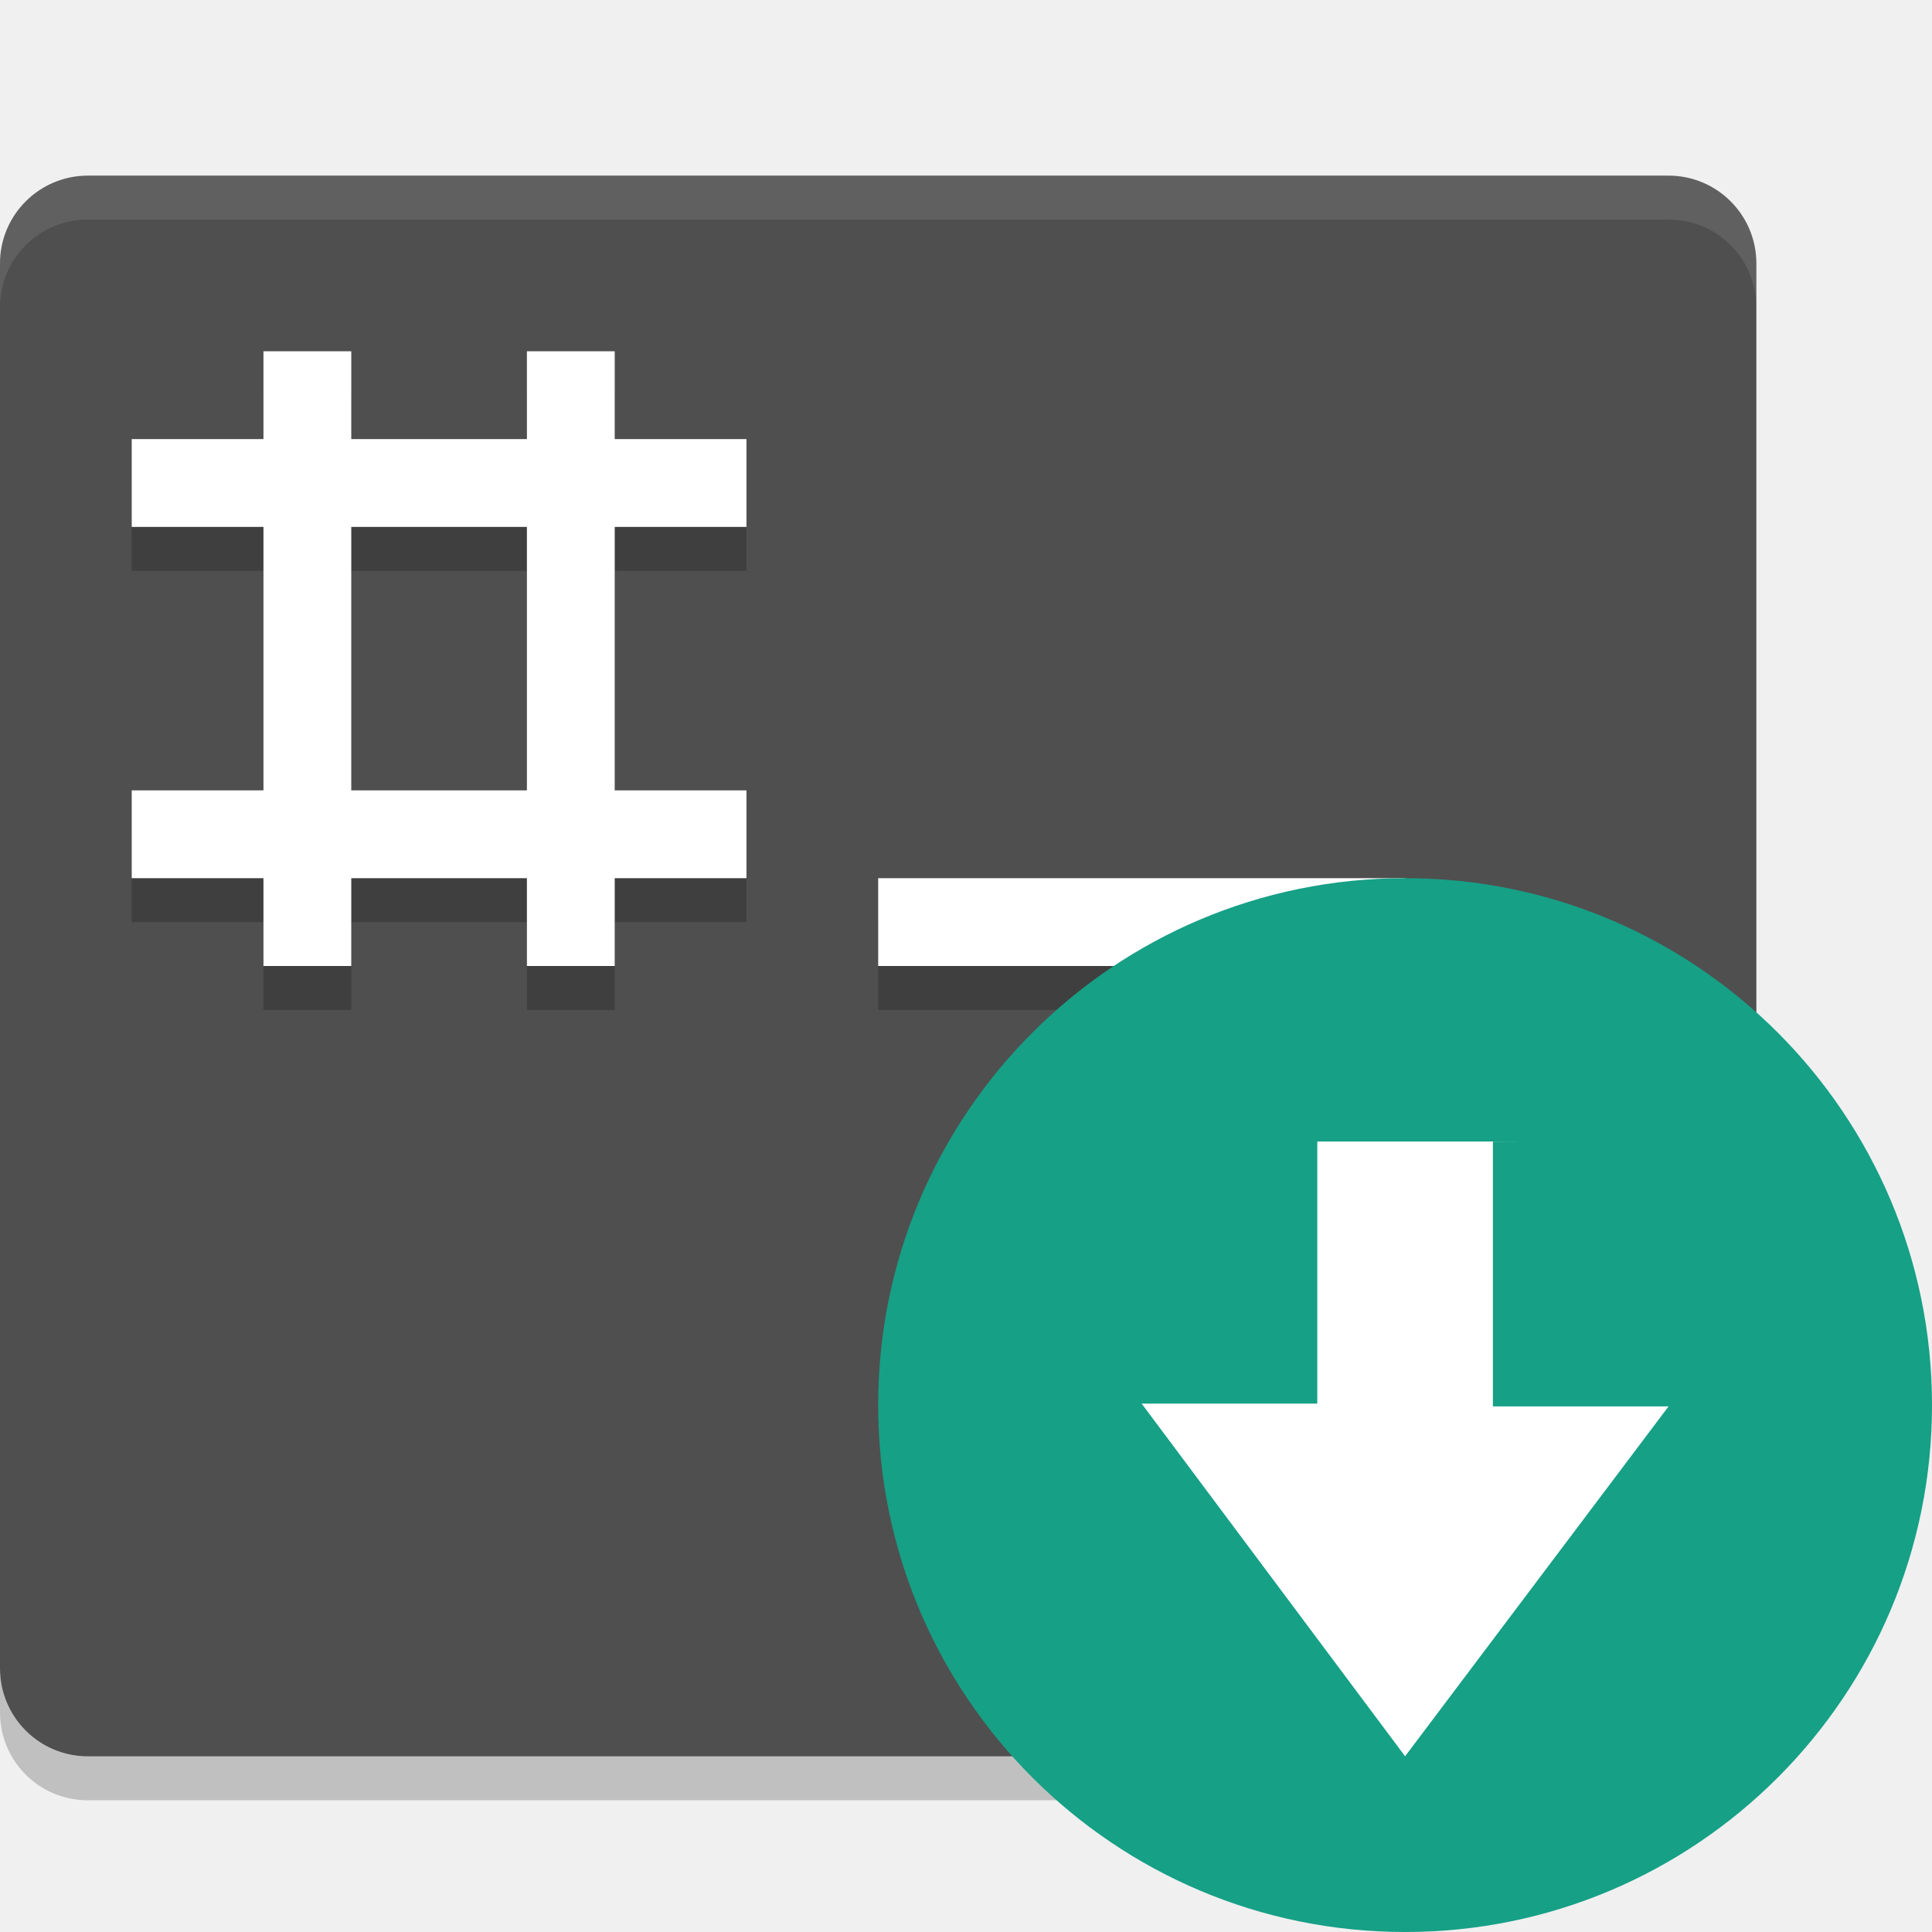
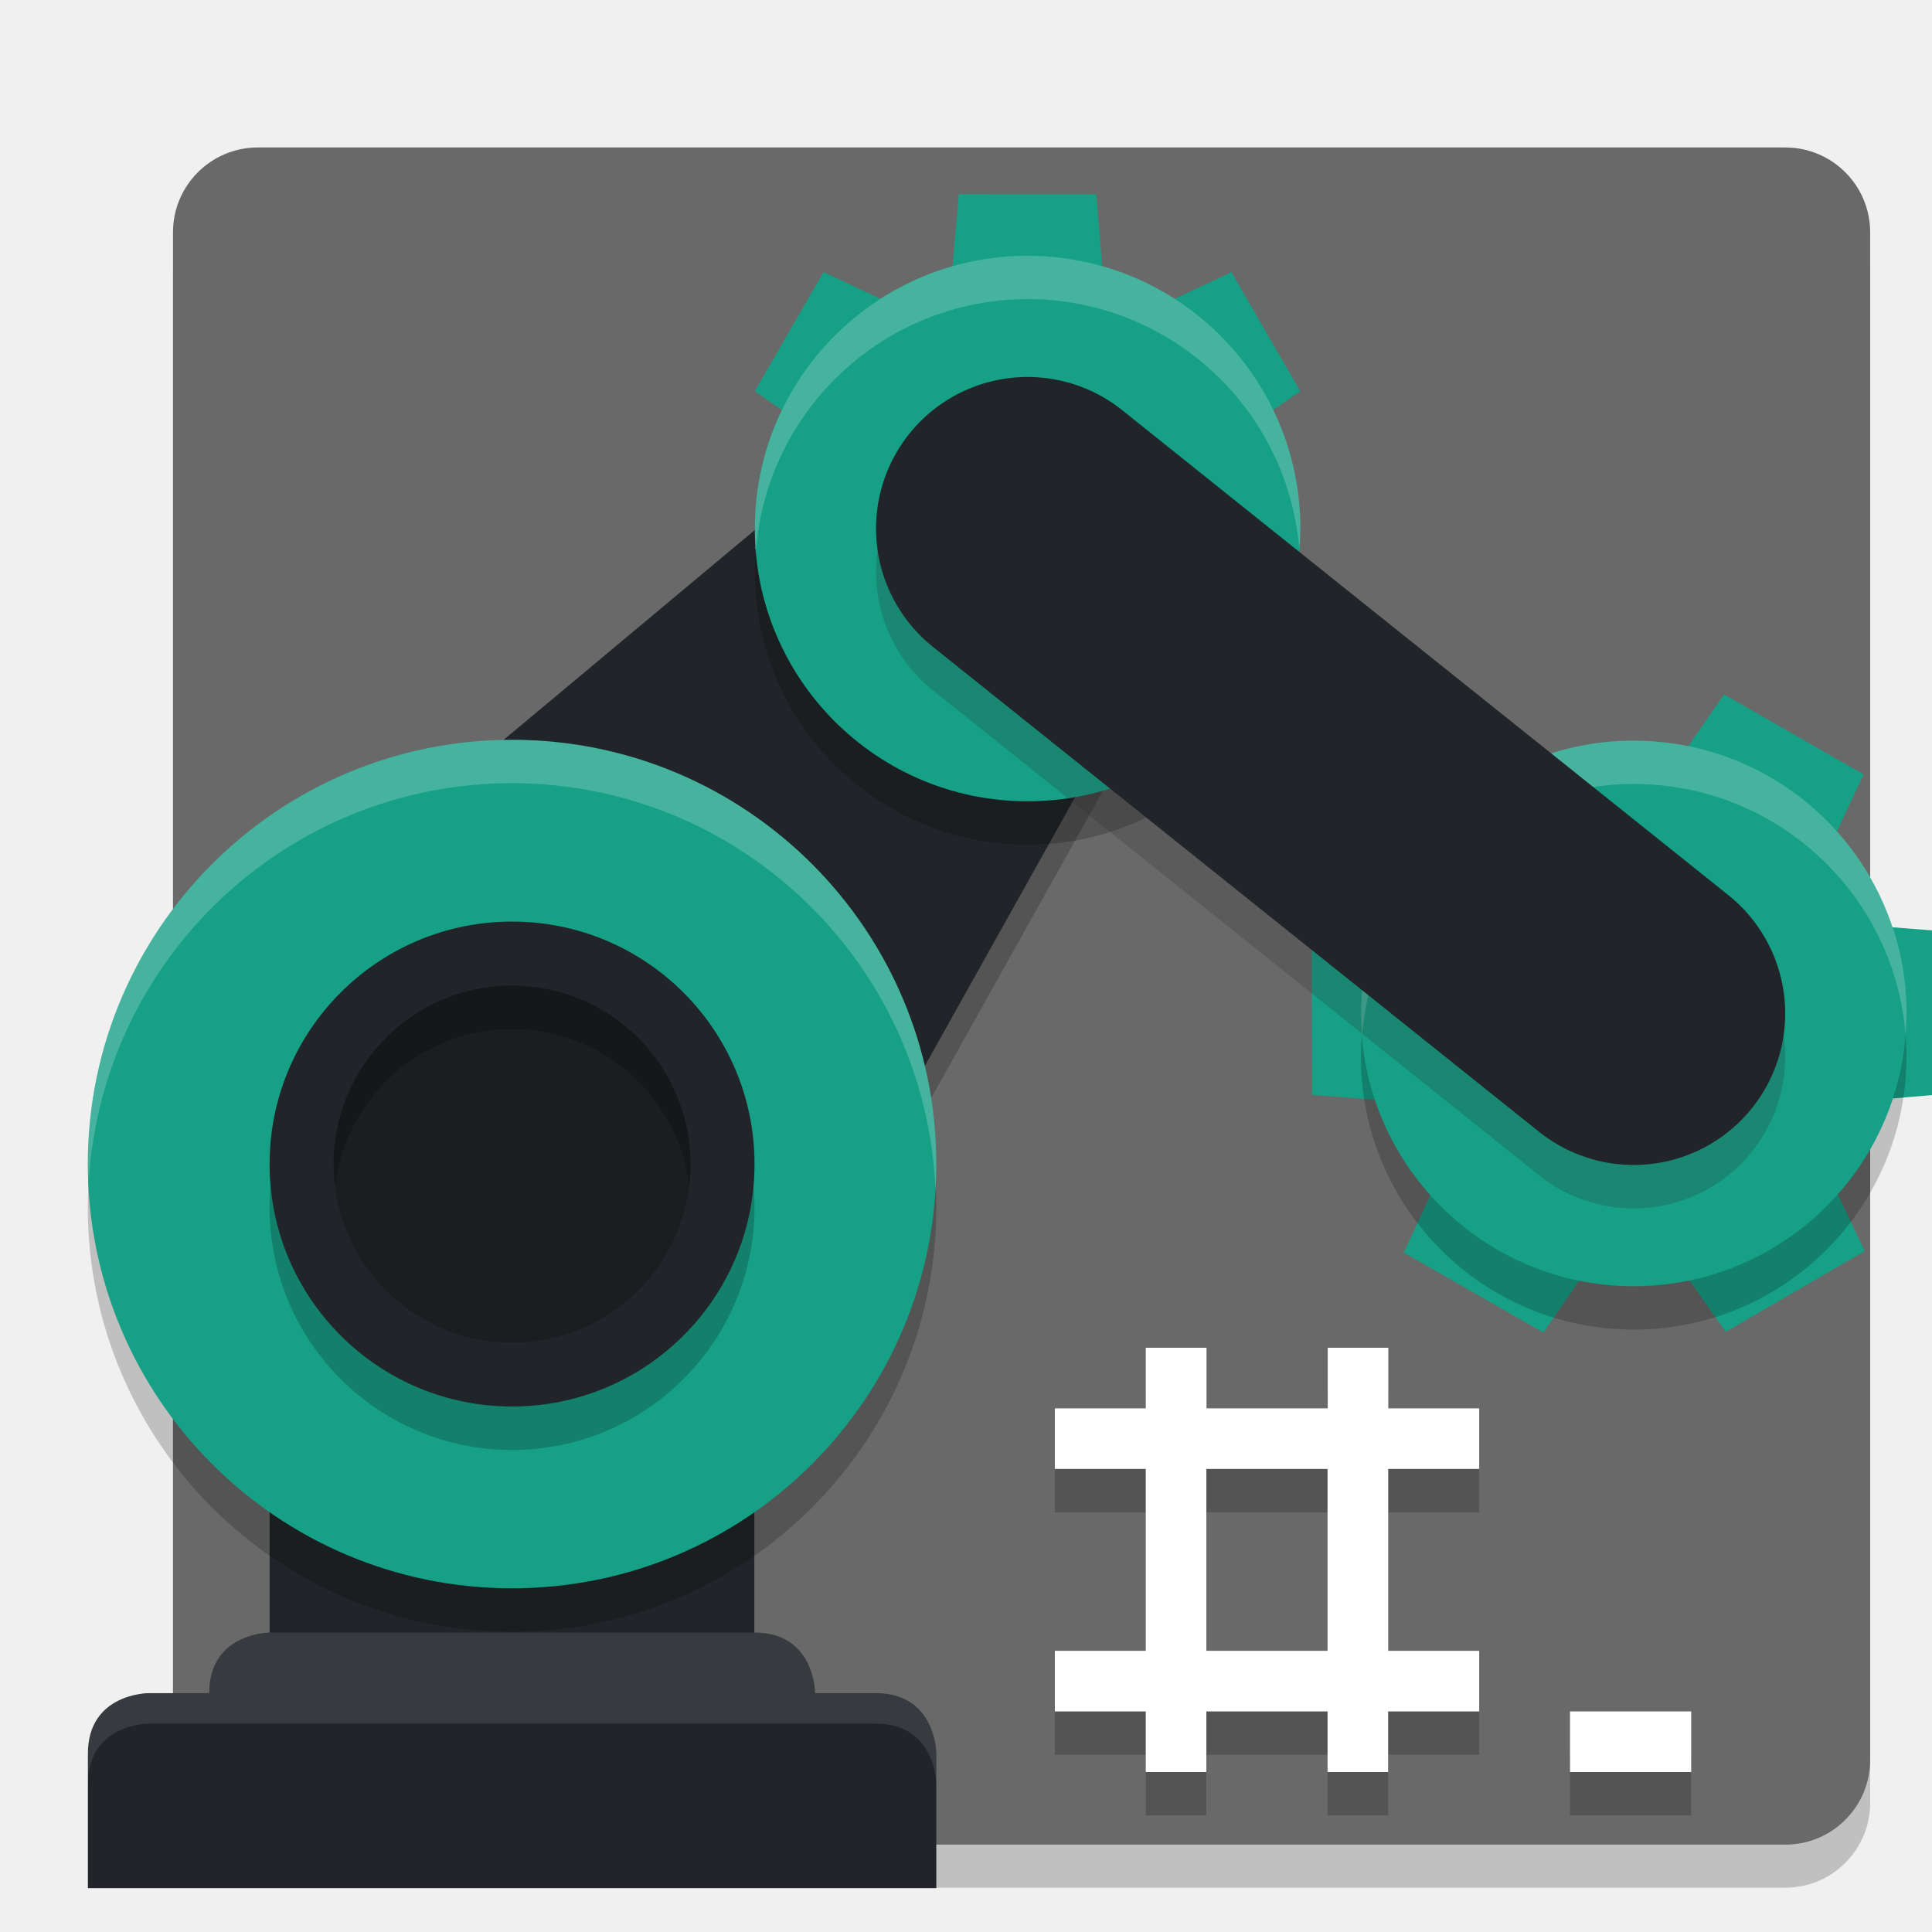
- <svg xmlns="http://www.w3.org/2000/svg" width="22" height="22" version="1">
-   <path style="opacity:0.2" d="m 0,19 0,0.5 c 0,0.554 0.446,1 1,1 l 18,0 c 0.554,0 1,-0.446 1,-1 L 20,19 c 0,0.554 -0.446,1 -1,1 L 1,20 C 0.446,20 0,19.554 0,19 Z" />
-   <rect style="fill:#4f4f4f" width="20" height="18" x="0" y="2" rx="1" ry="1" />
-   <path style="opacity:0.2" d="m 3,4.5 0,1 -1.5,0 0,1 1.5,0 0,3 -1.5,0 0,1 1.5,0 0,1 1,0 0,-1 2,0 0,1 1,0 0,-1 1.5,0 0,-1 -1.5,0 0,-3 1.5,0 0,-1 -1.5,0 0,-1 -1,0 0,1 -2,0 0,-1 z m 1,2 2,0 0,3 -2,0 z m 6,4 0,1 6,0 0,-1 z" />
-   <path style="fill:#ffffff" d="m 3,4 0,1 -1.5,0 0,1 1.5,0 0,3 -1.5,0 0,1 1.5,0 0,1 1,0 0,-1 2,0 0,1 1,0 0,-1 1.5,0 0,-1 L 7,9 7,6 8.5,6 8.5,5 7,5 7,4 6,4 6,5 4,5 4,4 Z M 4,6 6,6 6,9 4,9 Z m 6,4 0,1 6,0 0,-1 z" />
-   <path style="opacity:0.1;fill:#ffffff" d="M 1,2 C 0.446,2 0,2.446 0,3 l 0,0.5 c 0,-0.554 0.446,-1 1,-1 l 18,0 c 0.554,0 1,0.446 1,1 L 20,3 C 20,2.446 19.554,2 19,2 L 1,2 Z" />
-   <circle style="fill:#16a086" cx="16" cy="16" r="6" />
-   <path style="fill:#ffffff" d="m 17,13 0,3.015 2,0 -3,3.984 -3,-4.016 2,0 0,-2.984 2.297,0 z" />
+ <svg xmlns="http://www.w3.org/2000/svg" width="22" height="22" version="1.1">
+   <g transform="translate(-25.28009,1.149208)">
+     <rect style="opacity:0.2" width="19.326" height="19.326" x="27.25" y="1.02" rx=".966" ry=".966" />
+     <rect style="fill:#696969" width="19.326" height="19.326" x="27.25" y=".53" rx=".966" ry=".966" />
+     <rect style="fill:#212529" width="5.52" height="8.455" x="-33.87" y="10.37" ry="0" transform="scale(-1,1)" />
+     <path style="fill:#373a3e" d="m 33.872,17.441 c 0.69,0 0.69,0.69 0.69,0.69 v 1.38 h -6.9 v -1.38 c 0,-0.69 0.69,-0.69 0.69,-0.69 z" />
+     <path style="fill:#212529" d="m 35.252,18.131 c 0.69,0 0.69,0.69 0.69,0.69 v 1.53 H 26.281 V 18.821 c 0,-0.69 0.69,-0.69 0.69,-0.69 z" />
+     <path style="opacity:0.1;fill:#ffffff" d="m 26.971,18.131 c 0,0 -0.69,1.52e-4 -0.69,0.69 v 0.347 c 0,-0.69 0.69,-0.69 0.69,-0.69 h 8.28 c 0.69,0 0.69,0.69 0.69,0.69 V 18.821 c 0,0 -1.51e-4,-0.69 -0.69,-0.69 z" />
+     <path style="fill:#16a085" d="M 44.931,14.016 44.374,13.226 c -0.32,0.055 -0.647,0.055 -0.968,1.21e-4 l -0.552,0.799 -1.589,-0.911 0.408,-0.88 c -0.105,-0.125 -0.198,-0.259 -0.28,-0.399 -0.082,-0.141 -0.152,-0.289 -0.209,-0.442 l -0.963,-0.075 -0.005,-1.831 0.911,-0.077 1.121,1.929 c 0.524,0.902 1.681,1.208 2.583,0.684 0.902,-0.524 1.208,-1.681 0.684,-2.583 l -1.122,-1.931 0.519,-0.751 1.589,0.911 -0.414,0.882 c 0.105,0.123 0.2,0.254 0.283,0.393 0.083,0.142 0.154,0.292 0.211,0.446 l 0.964,0.076 0.005,1.831 -0.968,0.084 c -0.112,0.307 -0.276,0.592 -0.484,0.844 l 0.416,0.872 z" />
+     <path style="opacity:0.2" d="M 38.846,6.056 34.127,14.496 28.1,10.205 35.962,3.637 Z" />
+     <path style="fill:#212529" d="M 38.846,5.562 34.127,14.001 28.1,9.711 35.962,3.143 Z" />
+     <circle style="opacity:0.2" cx="-31.111" cy="12.601" r="4.831" transform="scale(-1,1)" />
+     <circle style="fill:#16a085" cx="-31.111" cy="12.106" r="4.831" transform="scale(-1,1)" />
+     <circle style="opacity:0.2" cx="-31.111" cy="12.601" r="2.761" transform="scale(-1,1)" />
+     <circle style="fill:#212529" cx="-31.111" cy="12.106" r="2.761" transform="scale(-1,1)" />
+     <path style="fill:#16a085" d="m 36.198,1.062 -0.072,0.824 c -0.26,0.097 -0.502,0.238 -0.716,0.416 l -0.752,-0.353 -0.783,1.356 0.68,0.475 c -0.024,0.137 -0.035,0.276 -0.036,0.416 0,0.14 0.012,0.279 0.036,0.417 l -0.68,0.469 0.783,1.356 0.707,-0.334 v -1.908 c 0,-0.892 0.723,-1.616 1.616,-1.616 0.892,0 1.616,0.723 1.616,1.616 v 1.91 l 0.707,0.332 0.783,-1.356 -0.685,-0.474 c 0.025,-0.136 0.038,-0.274 0.04,-0.412 2.25e-4,-0.141 -0.012,-0.282 -0.036,-0.42 l 0.68,-0.47 -0.783,-1.356 -0.752,0.353 c -0.215,-0.178 -0.458,-0.319 -0.72,-0.416 l -0.067,-0.824 z" />
+     <circle style="opacity:0.2" cx="43.883" cy="10.885" r="3.106" />
+     <circle style="fill:#16a085" cx="43.883" cy="10.391" r="3.106" />
+     <circle style="opacity:0.2" cx="36.981" cy="5.364" r="3.106" />
+     <circle style="fill:#16a085" cx="36.981" cy="4.869" r="3.106" />
+     <circle style="fill-opacity:0.2" cx="-31.111" cy="12.106" r="2.033" transform="scale(-1,1)" />
+     <path style="opacity:0.2" d="m 38.327,14.692 v 0.69 h -1.035 v 0.69 h 1.035 v 2.071 h -1.035 v 0.69 h 1.035 v 0.69 h 0.69 v -0.69 h 1.38 v 0.69 h 0.69 V 18.833 H 42.124 V 18.143 H 41.088 V 16.072 h 1.035 v -0.69 h -1.035 v -0.69 h -0.69 v 0.69 h -1.38 v -0.69 z m 0.69,1.38 h 1.38 v 2.071 h -1.38 z m 4.141,2.761 v 0.69 h 1.38 v -0.69 z" />
+     <path style="opacity:0.2;fill-opacity:0.981" d="m 33.128,12.357 a 2.033,2.033 0 0 0 -2.016,-1.789 2.033,2.033 0 0 0 -2.016,1.785 2.033,2.033 0 0 1 -0.018,-0.246 2.033,2.033 0 0 1 2.033,-2.033 2.033,2.033 0 0 1 2.031,2.033 2.033,2.033 0 0 1 -0.016,0.25 z" />
+     <path style="fill:#ffffff" d="m 38.327,14.198 v 0.69 h -1.035 v 0.69 h 1.035 v 2.071 h -1.035 v 0.69 h 1.035 v 0.69 h 0.69 v -0.69 h 1.38 v 0.69 h 0.69 V 18.339 H 42.124 V 17.649 H 41.088 V 15.578 H 42.124 V 14.888 h -1.035 v -0.69 h -0.69 v 0.69 h -1.38 v -0.69 z m 0.69,1.38 h 1.38 v 2.071 h -1.38 z m 4.141,2.761 v 0.69 h 1.38 v -0.69 z" />
+     <path style="opacity:0.2;fill:#ffffff" d="m 31.112,7.275 a 4.831,4.831 0 0 0 -4.832,4.832 4.831,4.831 0 0 0 0.01,0.205 4.831,4.831 0 0 1 4.822,-4.543 4.831,4.831 0 0 1 4.82,4.627 4.831,4.831 0 0 0 0.01,-0.289 4.831,4.831 0 0 0 -4.83,-4.832 z" />
+     <path style="opacity:0.2;fill:#ffffff" d="m 36.981,1.763 a 3.106,3.106 0 0 0 -3.105,3.105 3.106,3.106 0 0 0 0.012,0.256 3.106,3.106 0 0 1 3.094,-2.867 3.106,3.106 0 0 1 3.094,2.852 3.106,3.106 0 0 0 0.012,-0.24 3.106,3.106 0 0 0 -3.105,-3.105 z" />
+     <path style="opacity:0.2;fill:#ffffff" d="m 43.884,7.284 a 3.106,3.106 0 0 0 -3.105,3.105 3.106,3.106 0 0 0 0.012,0.256 3.106,3.106 0 0 1 3.094,-2.867 3.106,3.106 0 0 1 3.094,2.852 3.106,3.106 0 0 0 0.012,-0.24 3.106,3.106 0 0 0 -3.105,-3.105 z" />
+     <path style="opacity:0.2;stroke:#212529;stroke-width:3.451;stroke-linecap:round" d="m 36.981,5.364 6.902,5.522" />
+     <path style="fill:#212529;stroke:#212529;stroke-width:3.451;stroke-linecap:round" d="m 36.981,4.869 6.902,5.522" />
+   </g>
</svg>
